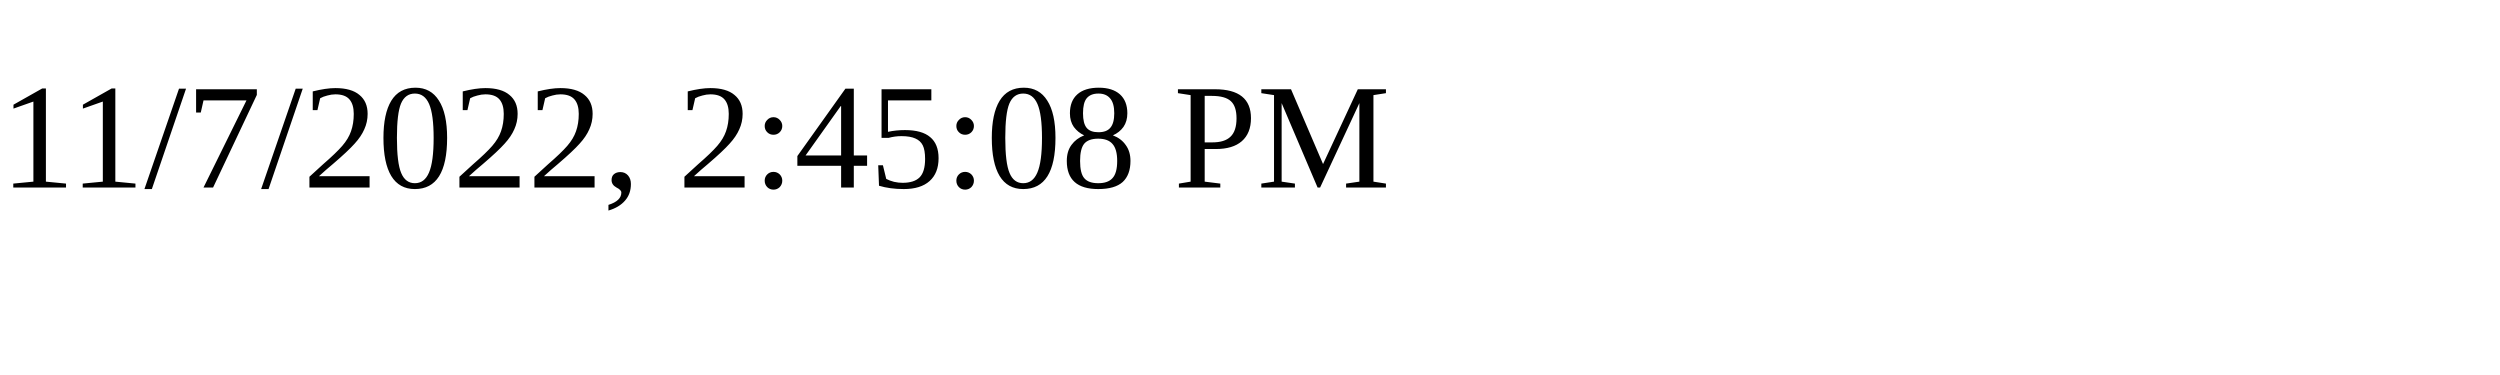
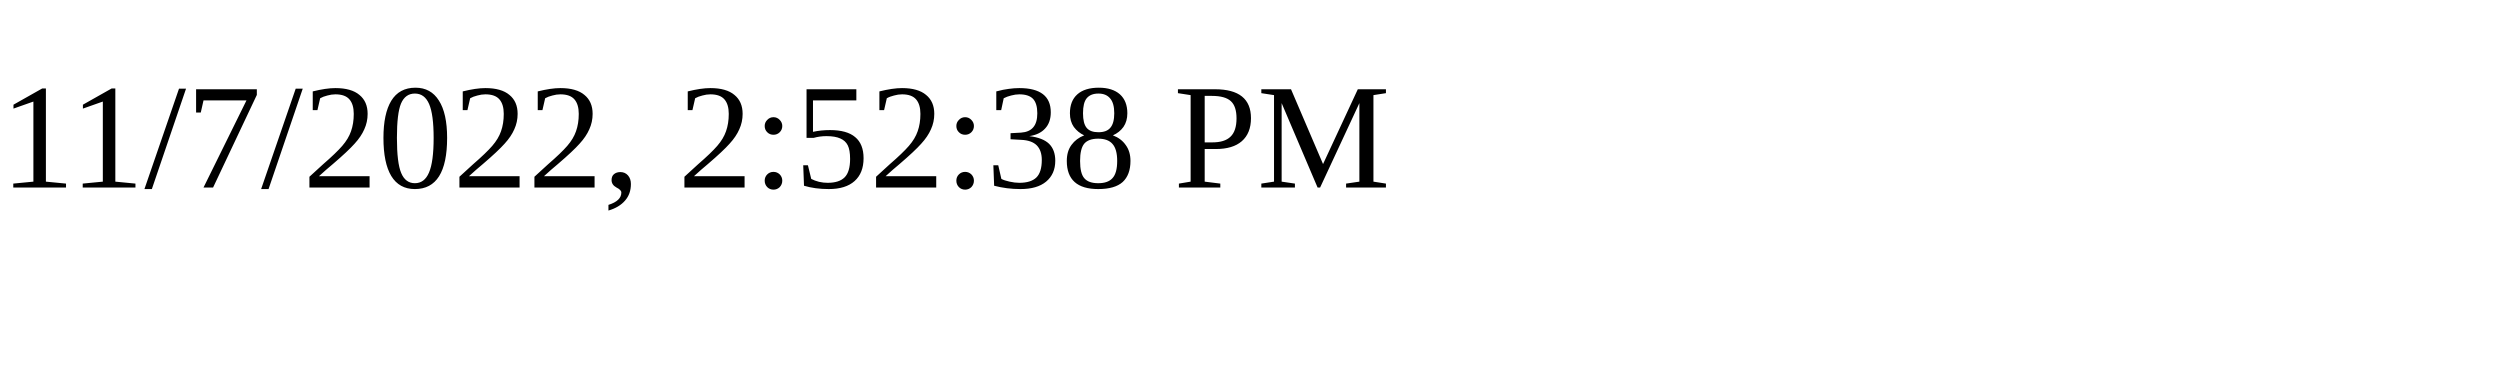
<svg xmlns="http://www.w3.org/2000/svg" height="30" width="200">
-   <text x="0" y="15">11/7/2022, 2:45:08 PM</text>
+   <text x="0" y="15">11/7/2022, 2:52:38 PM</text>
</svg>
